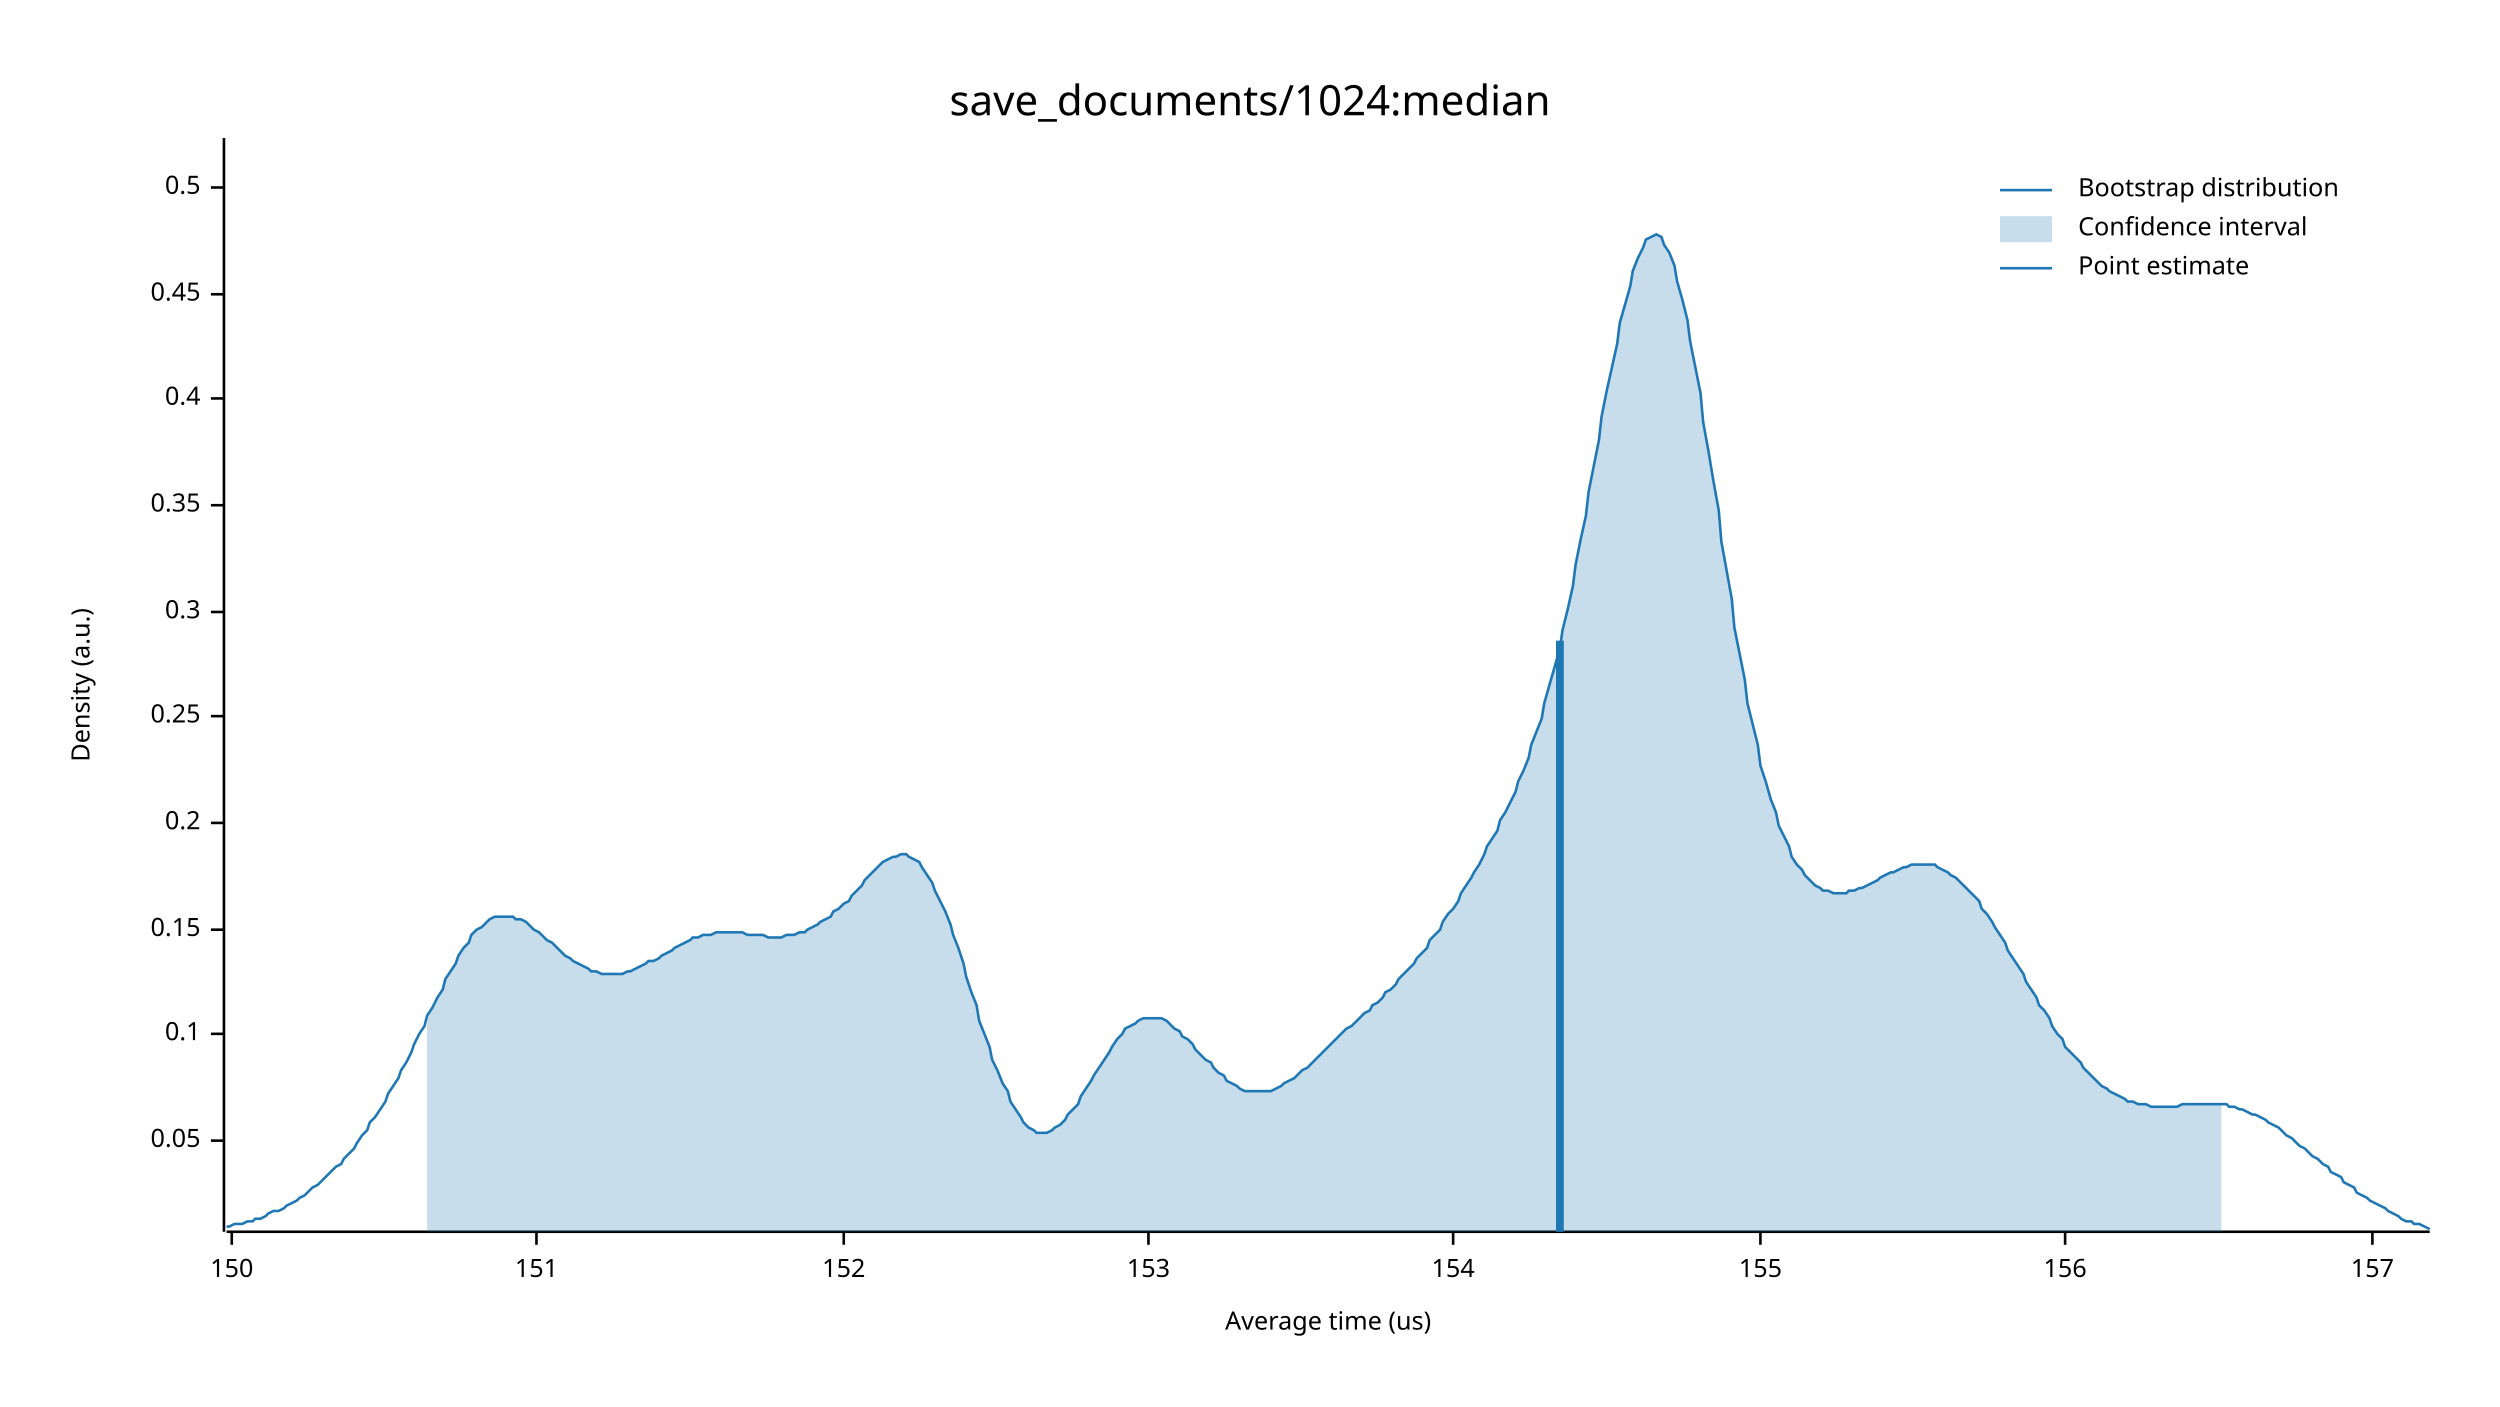
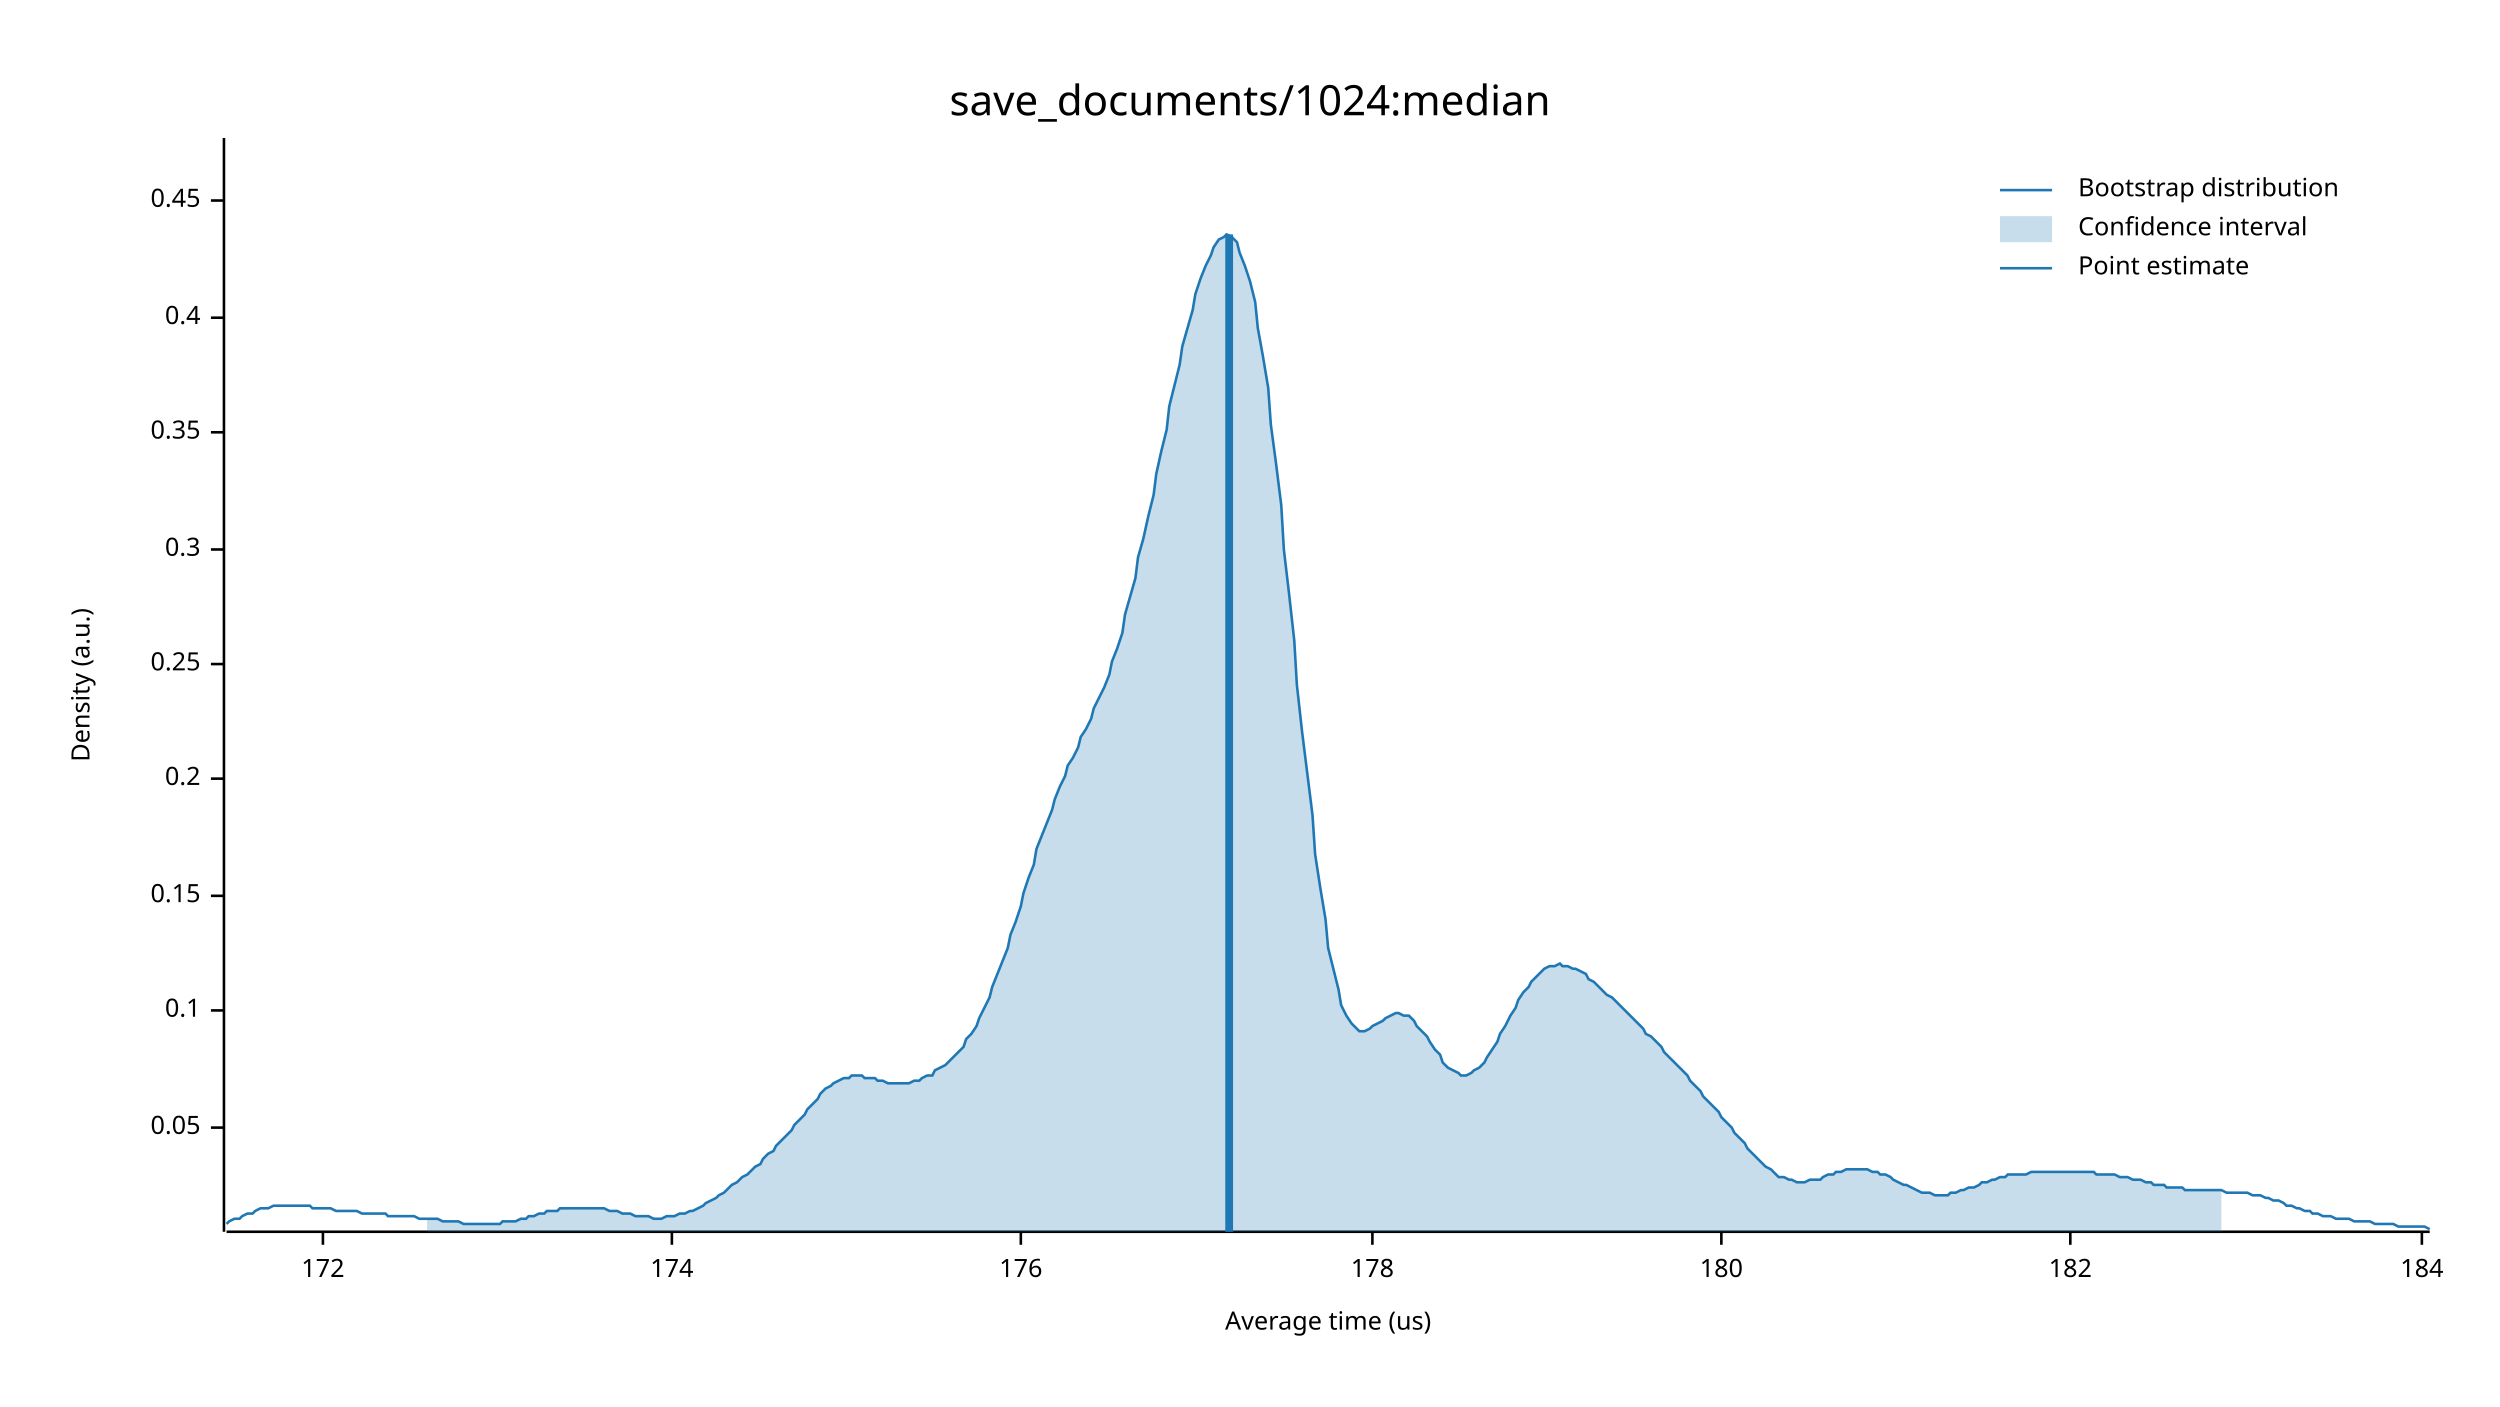
<svg xmlns="http://www.w3.org/2000/svg" width="960" height="540" viewBox="0 0 960 540">
  <text x="480" y="32" dy="0.76em" text-anchor="middle" font-family="sans-serif" font-size="16.129" opacity="1" fill="#000000">
save_documents/1024:median
</text>
  <text x="27" y="263" dy="0.76em" text-anchor="middle" font-family="sans-serif" font-size="9.677" opacity="1" fill="#000000" transform="rotate(270, 27, 263)">
Density (a.u.)
</text>
  <text x="510" y="513" dy="-0.5ex" text-anchor="middle" font-family="sans-serif" font-size="9.677" opacity="1" fill="#000000">
Average time (us)
</text>
  <polyline fill="none" opacity="1" stroke="#000000" stroke-width="1" points="86,53 86,473 " />
-   <text x="77" y="438" dy="0.5ex" text-anchor="end" font-family="sans-serif" font-size="9.677" opacity="1" fill="#000000">
+   <text x="77" y="433" dy="0.5ex" text-anchor="end" font-family="sans-serif" font-size="9.677" opacity="1" fill="#000000">
0.05
</text>
-   <polyline fill="none" opacity="1" stroke="#000000" stroke-width="1" points="81,438 86,438 " />
-   <text x="77" y="397" dy="0.5ex" text-anchor="end" font-family="sans-serif" font-size="9.677" opacity="1" fill="#000000">
+   <polyline fill="none" opacity="1" stroke="#000000" stroke-width="1" points="81,433 86,433 " />
+   <text x="77" y="388" dy="0.5ex" text-anchor="end" font-family="sans-serif" font-size="9.677" opacity="1" fill="#000000">
0.1
</text>
-   <polyline fill="none" opacity="1" stroke="#000000" stroke-width="1" points="81,397 86,397 " />
-   <text x="77" y="357" dy="0.5ex" text-anchor="end" font-family="sans-serif" font-size="9.677" opacity="1" fill="#000000">
+   <polyline fill="none" opacity="1" stroke="#000000" stroke-width="1" points="81,388 86,388 " />
+   <text x="77" y="344" dy="0.5ex" text-anchor="end" font-family="sans-serif" font-size="9.677" opacity="1" fill="#000000">
0.15
</text>
-   <polyline fill="none" opacity="1" stroke="#000000" stroke-width="1" points="81,357 86,357 " />
-   <text x="77" y="316" dy="0.5ex" text-anchor="end" font-family="sans-serif" font-size="9.677" opacity="1" fill="#000000">
+   <polyline fill="none" opacity="1" stroke="#000000" stroke-width="1" points="81,344 86,344 " />
+   <text x="77" y="299" dy="0.5ex" text-anchor="end" font-family="sans-serif" font-size="9.677" opacity="1" fill="#000000">
0.2
</text>
-   <polyline fill="none" opacity="1" stroke="#000000" stroke-width="1" points="81,316 86,316 " />
-   <text x="77" y="275" dy="0.5ex" text-anchor="end" font-family="sans-serif" font-size="9.677" opacity="1" fill="#000000">
+   <polyline fill="none" opacity="1" stroke="#000000" stroke-width="1" points="81,299 86,299 " />
+   <text x="77" y="255" dy="0.5ex" text-anchor="end" font-family="sans-serif" font-size="9.677" opacity="1" fill="#000000">
0.25
</text>
-   <polyline fill="none" opacity="1" stroke="#000000" stroke-width="1" points="81,275 86,275 " />
-   <text x="77" y="235" dy="0.5ex" text-anchor="end" font-family="sans-serif" font-size="9.677" opacity="1" fill="#000000">
+   <polyline fill="none" opacity="1" stroke="#000000" stroke-width="1" points="81,255 86,255 " />
+   <text x="77" y="211" dy="0.5ex" text-anchor="end" font-family="sans-serif" font-size="9.677" opacity="1" fill="#000000">
0.3
</text>
-   <polyline fill="none" opacity="1" stroke="#000000" stroke-width="1" points="81,235 86,235 " />
-   <text x="77" y="194" dy="0.5ex" text-anchor="end" font-family="sans-serif" font-size="9.677" opacity="1" fill="#000000">
+   <polyline fill="none" opacity="1" stroke="#000000" stroke-width="1" points="81,211 86,211 " />
+   <text x="77" y="166" dy="0.5ex" text-anchor="end" font-family="sans-serif" font-size="9.677" opacity="1" fill="#000000">
0.35
</text>
-   <polyline fill="none" opacity="1" stroke="#000000" stroke-width="1" points="81,194 86,194 " />
-   <text x="77" y="153" dy="0.5ex" text-anchor="end" font-family="sans-serif" font-size="9.677" opacity="1" fill="#000000">
+   <polyline fill="none" opacity="1" stroke="#000000" stroke-width="1" points="81,166 86,166 " />
+   <text x="77" y="122" dy="0.5ex" text-anchor="end" font-family="sans-serif" font-size="9.677" opacity="1" fill="#000000">
0.4
</text>
-   <polyline fill="none" opacity="1" stroke="#000000" stroke-width="1" points="81,153 86,153 " />
-   <text x="77" y="113" dy="0.5ex" text-anchor="end" font-family="sans-serif" font-size="9.677" opacity="1" fill="#000000">
+   <polyline fill="none" opacity="1" stroke="#000000" stroke-width="1" points="81,122 86,122 " />
+   <text x="77" y="77" dy="0.5ex" text-anchor="end" font-family="sans-serif" font-size="9.677" opacity="1" fill="#000000">
0.45
</text>
-   <polyline fill="none" opacity="1" stroke="#000000" stroke-width="1" points="81,113 86,113 " />
-   <text x="77" y="72" dy="0.5ex" text-anchor="end" font-family="sans-serif" font-size="9.677" opacity="1" fill="#000000">
- 0.5
+   <polyline fill="none" opacity="1" stroke="#000000" stroke-width="1" points="81,77 86,77 " />
+   <polyline fill="none" opacity="1" stroke="#000000" stroke-width="1" points="87,473 933,473 " />
+   <text x="124" y="483" dy="0.76em" text-anchor="middle" font-family="sans-serif" font-size="9.677" opacity="1" fill="#000000">
+ 172
</text>
-   <polyline fill="none" opacity="1" stroke="#000000" stroke-width="1" points="81,72 86,72 " />
-   <polyline fill="none" opacity="1" stroke="#000000" stroke-width="1" points="87,473 933,473 " />
-   <text x="89" y="483" dy="0.76em" text-anchor="middle" font-family="sans-serif" font-size="9.677" opacity="1" fill="#000000">
- 150
+   <polyline fill="none" opacity="1" stroke="#000000" stroke-width="1" points="124,473 124,478 " />
+   <text x="258" y="483" dy="0.76em" text-anchor="middle" font-family="sans-serif" font-size="9.677" opacity="1" fill="#000000">
+ 174
</text>
-   <polyline fill="none" opacity="1" stroke="#000000" stroke-width="1" points="89,473 89,478 " />
-   <text x="206" y="483" dy="0.76em" text-anchor="middle" font-family="sans-serif" font-size="9.677" opacity="1" fill="#000000">
- 151
+   <polyline fill="none" opacity="1" stroke="#000000" stroke-width="1" points="258,473 258,478 " />
+   <text x="392" y="483" dy="0.76em" text-anchor="middle" font-family="sans-serif" font-size="9.677" opacity="1" fill="#000000">
+ 176
</text>
-   <polyline fill="none" opacity="1" stroke="#000000" stroke-width="1" points="206,473 206,478 " />
-   <text x="324" y="483" dy="0.76em" text-anchor="middle" font-family="sans-serif" font-size="9.677" opacity="1" fill="#000000">
- 152
+   <polyline fill="none" opacity="1" stroke="#000000" stroke-width="1" points="392,473 392,478 " />
+   <text x="527" y="483" dy="0.76em" text-anchor="middle" font-family="sans-serif" font-size="9.677" opacity="1" fill="#000000">
+ 178
</text>
-   <polyline fill="none" opacity="1" stroke="#000000" stroke-width="1" points="324,473 324,478 " />
-   <text x="441" y="483" dy="0.76em" text-anchor="middle" font-family="sans-serif" font-size="9.677" opacity="1" fill="#000000">
- 153
+   <polyline fill="none" opacity="1" stroke="#000000" stroke-width="1" points="527,473 527,478 " />
+   <text x="661" y="483" dy="0.76em" text-anchor="middle" font-family="sans-serif" font-size="9.677" opacity="1" fill="#000000">
+ 180
</text>
-   <polyline fill="none" opacity="1" stroke="#000000" stroke-width="1" points="441,473 441,478 " />
-   <text x="558" y="483" dy="0.76em" text-anchor="middle" font-family="sans-serif" font-size="9.677" opacity="1" fill="#000000">
- 154
+   <polyline fill="none" opacity="1" stroke="#000000" stroke-width="1" points="661,473 661,478 " />
+   <text x="795" y="483" dy="0.76em" text-anchor="middle" font-family="sans-serif" font-size="9.677" opacity="1" fill="#000000">
+ 182
</text>
-   <polyline fill="none" opacity="1" stroke="#000000" stroke-width="1" points="558,473 558,478 " />
-   <text x="676" y="483" dy="0.76em" text-anchor="middle" font-family="sans-serif" font-size="9.677" opacity="1" fill="#000000">
- 155
+   <polyline fill="none" opacity="1" stroke="#000000" stroke-width="1" points="795,473 795,478 " />
+   <text x="930" y="483" dy="0.76em" text-anchor="middle" font-family="sans-serif" font-size="9.677" opacity="1" fill="#000000">
+ 184
</text>
-   <polyline fill="none" opacity="1" stroke="#000000" stroke-width="1" points="676,473 676,478 " />
-   <text x="793" y="483" dy="0.76em" text-anchor="middle" font-family="sans-serif" font-size="9.677" opacity="1" fill="#000000">
- 156
- </text>
-   <polyline fill="none" opacity="1" stroke="#000000" stroke-width="1" points="793,473 793,478 " />
-   <text x="911" y="483" dy="0.76em" text-anchor="middle" font-family="sans-serif" font-size="9.677" opacity="1" fill="#000000">
- 157
- </text>
-   <polyline fill="none" opacity="1" stroke="#000000" stroke-width="1" points="911,473 911,478 " />
-   <polyline fill="none" opacity="1" stroke="#1F78B4" stroke-width="1" points="87,471 88,471 90,470 92,470 93,470 95,469 97,469 98,468 100,468 102,467 103,466 105,465 107,465 109,464 110,463 112,462 114,461 115,460 117,459 119,457 120,456 122,455 124,453 125,452 127,450 129,448 131,447 132,445 134,443 136,441 137,439 139,436 141,434 142,431 144,429 146,426 148,423 149,420 151,417 153,414 154,411 156,408 158,404 159,401 161,397 163,394 164,390 166,387 168,383 170,380 171,376 173,373 175,370 176,367 178,364 180,362 181,359 183,357 185,356 187,354 188,353 190,352 192,352 193,352 195,352 197,352 198,353 200,353 202,354 203,355 205,357 207,358 209,360 210,361 212,362 214,364 215,365 217,367 219,368 220,369 222,370 224,371 226,372 227,373 229,373 231,374 232,374 234,374 236,374 237,374 239,374 241,373 242,373 244,372 246,371 248,370 249,369 251,369 253,368 254,367 256,366 258,365 259,364 261,363 263,362 265,361 266,360 268,360 270,359 271,359 273,359 275,358 276,358 278,358 280,358 281,358 283,358 285,358 287,359 288,359 290,359 292,359 293,359 295,360 297,360 298,360 300,360 302,359 304,359 305,359 307,358 309,358 310,357 312,356 314,355 315,354 317,353 319,352 320,350 322,349 324,347 326,346 327,344 329,342 331,340 332,338 334,336 336,334 337,333 339,331 341,330 343,329 344,329 346,328 348,328 349,329 351,330 353,331 354,333 356,336 358,339 359,342 361,346 363,350 365,355 366,359 368,364 370,370 371,375 373,381 375,386 376,392 378,397 380,402 381,407 383,411 385,416 387,419 388,423 390,426 392,429 393,431 395,433 397,434 398,435 400,435 402,435 404,434 405,433 407,432 409,430 410,428 412,426 414,424 415,421 417,418 419,415 420,413 422,410 424,407 426,404 427,402 429,399 431,397 432,395 434,394 436,393 437,392 439,391 441,391 443,391 444,391 446,391 448,392 449,393 451,395 453,396 454,398 456,399 458,401 459,403 461,405 463,407 465,408 466,410 468,412 470,413 471,415 473,416 475,417 476,418 478,419 480,419 482,419 483,419 485,419 487,419 488,419 490,418 492,417 493,416 495,415 497,414 498,413 500,411 502,410 504,408 505,407 507,405 509,403 510,402 512,400 514,398 515,397 517,395 519,394 521,392 522,391 524,389 526,388 527,386 529,385 531,383 532,381 534,380 536,378 537,376 539,374 541,372 543,370 544,368 546,366 548,364 549,361 551,359 553,357 554,354 556,351 558,349 560,346 561,343 563,340 565,337 566,335 568,332 570,328 571,325 573,322 575,319 576,315 578,312 580,308 582,304 583,300 585,296 587,291 588,286 590,281 592,276 593,270 595,263 597,256 599,249 600,242 602,234 604,225 605,217 607,207 609,198 610,189 612,179 614,169 615,160 617,150 619,141 621,132 622,124 624,117 626,110 627,104 629,99 631,95 632,92 634,91 636,90 638,91 639,94 641,97 643,102 644,108 646,115 648,123 649,131 651,141 653,151 654,162 656,173 658,185 660,196 661,208 663,219 665,230 666,241 668,251 670,261 671,270 673,278 675,286 676,294 678,300 680,307 682,312 683,317 685,321 687,325 688,329 690,332 692,334 693,336 695,338 697,340 699,341 700,342 702,342 704,343 705,343 707,343 709,343 710,342 712,342 714,341 715,341 717,340 719,339 721,338 722,337 724,336 726,335 727,335 729,334 731,333 732,333 734,332 736,332 738,332 739,332 741,332 743,332 744,333 746,334 748,335 749,336 751,337 753,339 754,340 756,342 758,344 760,346 761,349 763,351 765,354 766,356 768,359 770,362 771,365 773,368 775,371 777,374 778,377 780,380 782,383 783,386 785,388 787,391 788,394 790,397 792,399 793,402 795,404 797,406 799,408 800,410 802,412 804,414 805,415 807,417 809,418 810,419 812,420 814,421 816,422 817,423 819,423 821,424 822,424 824,424 826,425 827,425 829,425 831,425 832,425 834,425 836,425 838,424 839,424 841,424 843,424 844,424 846,424 848,424 849,424 851,424 853,424 855,424 856,425 858,425 860,426 861,426 863,427 865,428 866,428 868,429 870,430 871,431 873,432 875,433 877,435 878,436 880,437 882,439 883,440 885,441 887,443 888,444 890,445 892,447 894,448 895,450 897,451 899,452 900,454 902,455 904,456 905,458 907,459 909,460 910,461 912,462 914,463 916,464 917,465 919,466 921,467 922,468 924,469 926,469 927,470 929,470 931,471 933,472 " />
-   <polygon opacity="0.25" fill="#1F78B4" points="164,390 166,387 168,383 170,380 171,376 173,373 175,370 176,367 178,364 180,362 181,359 183,357 185,356 187,354 188,353 190,352 192,352 193,352 195,352 197,352 198,353 200,353 202,354 203,355 205,357 207,358 209,360 210,361 212,362 214,364 215,365 217,367 219,368 220,369 222,370 224,371 226,372 227,373 229,373 231,374 232,374 234,374 236,374 237,374 239,374 241,373 242,373 244,372 246,371 248,370 249,369 251,369 253,368 254,367 256,366 258,365 259,364 261,363 263,362 265,361 266,360 268,360 270,359 271,359 273,359 275,358 276,358 278,358 280,358 281,358 283,358 285,358 287,359 288,359 290,359 292,359 293,359 295,360 297,360 298,360 300,360 302,359 304,359 305,359 307,358 309,358 310,357 312,356 314,355 315,354 317,353 319,352 320,350 322,349 324,347 326,346 327,344 329,342 331,340 332,338 334,336 336,334 337,333 339,331 341,330 343,329 344,329 346,328 348,328 349,329 351,330 353,331 354,333 356,336 358,339 359,342 361,346 363,350 365,355 366,359 368,364 370,370 371,375 373,381 375,386 376,392 378,397 380,402 381,407 383,411 385,416 387,419 388,423 390,426 392,429 393,431 395,433 397,434 398,435 400,435 402,435 404,434 405,433 407,432 409,430 410,428 412,426 414,424 415,421 417,418 419,415 420,413 422,410 424,407 426,404 427,402 429,399 431,397 432,395 434,394 436,393 437,392 439,391 441,391 443,391 444,391 446,391 448,392 449,393 451,395 453,396 454,398 456,399 458,401 459,403 461,405 463,407 465,408 466,410 468,412 470,413 471,415 473,416 475,417 476,418 478,419 480,419 482,419 483,419 485,419 487,419 488,419 490,418 492,417 493,416 495,415 497,414 498,413 500,411 502,410 504,408 505,407 507,405 509,403 510,402 512,400 514,398 515,397 517,395 519,394 521,392 522,391 524,389 526,388 527,386 529,385 531,383 532,381 534,380 536,378 537,376 539,374 541,372 543,370 544,368 546,366 548,364 549,361 551,359 553,357 554,354 556,351 558,349 560,346 561,343 563,340 565,337 566,335 568,332 570,328 571,325 573,322 575,319 576,315 578,312 580,308 582,304 583,300 585,296 587,291 588,286 590,281 592,276 593,270 595,263 597,256 599,249 600,242 602,234 604,225 605,217 607,207 609,198 610,189 612,179 614,169 615,160 617,150 619,141 621,132 622,124 624,117 626,110 627,104 629,99 631,95 632,92 634,91 636,90 638,91 639,94 641,97 643,102 644,108 646,115 648,123 649,131 651,141 653,151 654,162 656,173 658,185 660,196 661,208 663,219 665,230 666,241 668,251 670,261 671,270 673,278 675,286 676,294 678,300 680,307 682,312 683,317 685,321 687,325 688,329 690,332 692,334 693,336 695,338 697,340 699,341 700,342 702,342 704,343 705,343 707,343 709,343 710,342 712,342 714,341 715,341 717,340 719,339 721,338 722,337 724,336 726,335 727,335 729,334 731,333 732,333 734,332 736,332 738,332 739,332 741,332 743,332 744,333 746,334 748,335 749,336 751,337 753,339 754,340 756,342 758,344 760,346 761,349 763,351 765,354 766,356 768,359 770,362 771,365 773,368 775,371 777,374 778,377 780,380 782,383 783,386 785,388 787,391 788,394 790,397 792,399 793,402 795,404 797,406 799,408 800,410 802,412 804,414 805,415 807,417 809,418 810,419 812,420 814,421 816,422 817,423 819,423 821,424 822,424 824,424 826,425 827,425 829,425 831,425 832,425 834,425 836,425 838,424 839,424 841,424 843,424 844,424 846,424 848,424 849,424 851,424 853,424 853,473 164,473 " />
-   <polyline fill="none" opacity="1" stroke="#1F78B4" stroke-width="3" points="599,473 599,246 " />
+   <polyline fill="none" opacity="1" stroke="#000000" stroke-width="1" points="930,473 930,478 " />
+   <polyline fill="none" opacity="1" stroke="#1F78B4" stroke-width="1" points="87,470 88,469 90,468 92,468 93,467 95,466 97,466 98,465 100,464 102,464 103,464 105,463 107,463 109,463 110,463 112,463 114,463 115,463 117,463 119,463 120,464 122,464 124,464 125,464 127,464 129,465 131,465 132,465 134,465 136,465 137,465 139,466 141,466 142,466 144,466 146,466 148,466 149,467 151,467 153,467 154,467 156,467 158,467 159,467 161,468 163,468 164,468 166,468 168,468 170,469 171,469 173,469 175,469 176,469 178,470 180,470 181,470 183,470 185,470 187,470 188,470 190,470 192,470 193,469 195,469 197,469 198,469 200,468 202,468 203,467 205,467 207,466 209,466 210,465 212,465 214,465 215,464 217,464 219,464 220,464 222,464 224,464 226,464 227,464 229,464 231,464 232,464 234,465 236,465 237,465 239,466 241,466 242,466 244,467 246,467 248,467 249,467 251,468 253,468 254,468 256,467 258,467 259,467 261,466 263,466 265,465 266,465 268,464 270,463 271,462 273,461 275,460 276,459 278,458 280,456 281,455 283,454 285,452 287,451 288,450 290,448 292,447 293,445 295,443 297,442 298,440 300,438 302,436 304,434 305,432 307,430 309,428 310,426 312,424 314,422 315,420 317,418 319,417 320,416 322,415 324,414 326,414 327,413 329,413 331,413 332,414 334,414 336,414 337,415 339,415 341,416 343,416 344,416 346,416 348,416 349,416 351,415 353,415 354,414 356,413 358,413 359,411 361,410 363,409 365,407 366,406 368,404 370,402 371,399 373,397 375,394 376,391 378,387 380,383 381,379 383,374 385,369 387,364 388,359 390,354 392,348 393,343 395,337 397,332 398,326 400,321 402,316 404,311 405,307 407,302 409,298 410,294 412,291 414,287 415,283 417,280 419,276 420,272 422,268 424,264 426,259 427,254 429,249 431,243 432,236 434,229 436,222 437,214 439,207 441,198 443,190 444,182 446,173 448,165 449,156 451,148 453,140 454,133 456,126 458,119 459,113 461,107 463,102 465,98 466,95 468,92 470,91 471,90 473,91 475,93 476,97 478,102 480,108 482,116 483,126 485,137 487,149 488,163 490,178 492,194 493,211 495,228 497,246 498,263 500,281 502,297 504,313 505,328 507,341 509,353 510,364 512,372 514,380 515,386 517,390 519,393 521,395 522,396 524,396 526,395 527,394 529,393 531,392 532,391 534,390 536,389 537,389 539,390 541,390 543,392 544,394 546,396 548,398 549,400 551,403 553,405 554,408 556,410 558,411 560,412 561,413 563,413 565,412 566,411 568,410 570,408 571,406 573,403 575,400 576,397 578,394 580,390 582,387 583,384 585,381 587,379 588,377 590,375 592,373 593,372 595,371 597,371 599,370 600,371 602,371 604,372 605,372 607,373 609,374 610,376 612,377 614,379 615,380 617,382 619,383 621,385 622,386 624,388 626,390 627,391 629,393 631,395 632,397 634,398 636,400 638,402 639,404 641,406 643,408 644,409 646,411 648,413 649,415 651,417 653,419 654,421 656,423 658,425 660,427 661,429 663,431 665,433 666,435 668,437 670,439 671,441 673,443 675,445 676,446 678,448 680,449 682,451 683,452 685,452 687,453 688,453 690,454 692,454 693,454 695,453 697,453 699,453 700,452 702,451 704,451 705,450 707,450 709,449 710,449 712,449 714,449 715,449 717,449 719,450 721,450 722,451 724,451 726,452 727,453 729,454 731,455 732,455 734,456 736,457 738,458 739,458 741,458 743,459 744,459 746,459 748,459 749,458 751,458 753,457 754,457 756,456 758,456 760,455 761,454 763,454 765,453 766,453 768,452 770,452 771,451 773,451 775,451 777,451 778,451 780,450 782,450 783,450 785,450 787,450 788,450 790,450 792,450 793,450 795,450 797,450 799,450 800,450 802,450 804,450 805,451 807,451 809,451 810,451 812,451 814,452 816,452 817,452 819,453 821,453 822,453 824,454 826,454 827,455 829,455 831,455 832,456 834,456 836,456 838,456 839,457 841,457 843,457 844,457 846,457 848,457 849,457 851,457 853,457 855,458 856,458 858,458 860,458 861,458 863,458 865,459 866,459 868,459 870,460 871,460 873,461 875,461 877,462 878,463 880,463 882,464 883,464 885,465 887,465 888,466 890,466 892,467 894,467 895,467 897,468 899,468 900,468 902,468 904,469 905,469 907,469 909,469 910,469 912,470 914,470 916,470 917,470 919,470 921,471 922,471 924,471 926,471 927,471 929,471 931,471 933,472 " />
+   <polygon opacity="0.25" fill="#1F78B4" points="164,468 166,468 168,468 170,469 171,469 173,469 175,469 176,469 178,470 180,470 181,470 183,470 185,470 187,470 188,470 190,470 192,470 193,469 195,469 197,469 198,469 200,468 202,468 203,467 205,467 207,466 209,466 210,465 212,465 214,465 215,464 217,464 219,464 220,464 222,464 224,464 226,464 227,464 229,464 231,464 232,464 234,465 236,465 237,465 239,466 241,466 242,466 244,467 246,467 248,467 249,467 251,468 253,468 254,468 256,467 258,467 259,467 261,466 263,466 265,465 266,465 268,464 270,463 271,462 273,461 275,460 276,459 278,458 280,456 281,455 283,454 285,452 287,451 288,450 290,448 292,447 293,445 295,443 297,442 298,440 300,438 302,436 304,434 305,432 307,430 309,428 310,426 312,424 314,422 315,420 317,418 319,417 320,416 322,415 324,414 326,414 327,413 329,413 331,413 332,414 334,414 336,414 337,415 339,415 341,416 343,416 344,416 346,416 348,416 349,416 351,415 353,415 354,414 356,413 358,413 359,411 361,410 363,409 365,407 366,406 368,404 370,402 371,399 373,397 375,394 376,391 378,387 380,383 381,379 383,374 385,369 387,364 388,359 390,354 392,348 393,343 395,337 397,332 398,326 400,321 402,316 404,311 405,307 407,302 409,298 410,294 412,291 414,287 415,283 417,280 419,276 420,272 422,268 424,264 426,259 427,254 429,249 431,243 432,236 434,229 436,222 437,214 439,207 441,198 443,190 444,182 446,173 448,165 449,156 451,148 453,140 454,133 456,126 458,119 459,113 461,107 463,102 465,98 466,95 468,92 470,91 471,90 473,91 475,93 476,97 478,102 480,108 482,116 483,126 485,137 487,149 488,163 490,178 492,194 493,211 495,228 497,246 498,263 500,281 502,297 504,313 505,328 507,341 509,353 510,364 512,372 514,380 515,386 517,390 519,393 521,395 522,396 524,396 526,395 527,394 529,393 531,392 532,391 534,390 536,389 537,389 539,390 541,390 543,392 544,394 546,396 548,398 549,400 551,403 553,405 554,408 556,410 558,411 560,412 561,413 563,413 565,412 566,411 568,410 570,408 571,406 573,403 575,400 576,397 578,394 580,390 582,387 583,384 585,381 587,379 588,377 590,375 592,373 593,372 595,371 597,371 599,370 600,371 602,371 604,372 605,372 607,373 609,374 610,376 612,377 614,379 615,380 617,382 619,383 621,385 622,386 624,388 626,390 627,391 629,393 631,395 632,397 634,398 636,400 638,402 639,404 641,406 643,408 644,409 646,411 648,413 649,415 651,417 653,419 654,421 656,423 658,425 660,427 661,429 663,431 665,433 666,435 668,437 670,439 671,441 673,443 675,445 676,446 678,448 680,449 682,451 683,452 685,452 687,453 688,453 690,454 692,454 693,454 695,453 697,453 699,453 700,452 702,451 704,451 705,450 707,450 709,449 710,449 712,449 714,449 715,449 717,449 719,450 721,450 722,451 724,451 726,452 727,453 729,454 731,455 732,455 734,456 736,457 738,458 739,458 741,458 743,459 744,459 746,459 748,459 749,458 751,458 753,457 754,457 756,456 758,456 760,455 761,454 763,454 765,453 766,453 768,452 770,452 771,451 773,451 775,451 777,451 778,451 780,450 782,450 783,450 785,450 787,450 788,450 790,450 792,450 793,450 795,450 797,450 799,450 800,450 802,450 804,450 805,451 807,451 809,451 810,451 812,451 814,452 816,452 817,452 819,453 821,453 822,453 824,454 826,454 827,455 829,455 831,455 832,456 834,456 836,456 838,456 839,457 841,457 843,457 844,457 846,457 848,457 849,457 851,457 853,457 853,473 164,473 " />
+   <polyline fill="none" opacity="1" stroke="#1F78B4" stroke-width="3" points="472,473 472,90 " />
  <text x="798" y="68" dy="0.76em" text-anchor="start" font-family="sans-serif" font-size="9.677" opacity="1" fill="#000000">
Bootstrap distribution
</text>
  <text x="798" y="83" dy="0.76em" text-anchor="start" font-family="sans-serif" font-size="9.677" opacity="1" fill="#000000">
Confidence interval
</text>
  <text x="798" y="98" dy="0.76em" text-anchor="start" font-family="sans-serif" font-size="9.677" opacity="1" fill="#000000">
Point estimate
</text>
  <polyline fill="none" opacity="1" stroke="#1F78B4" stroke-width="1" points="768,73 788,73 " />
  <rect x="768" y="83" width="20" height="10" opacity="0.25" fill="#1F78B4" stroke="none" />
  <polyline fill="none" opacity="1" stroke="#1F78B4" stroke-width="1" points="768,103 788,103 " />
</svg>
